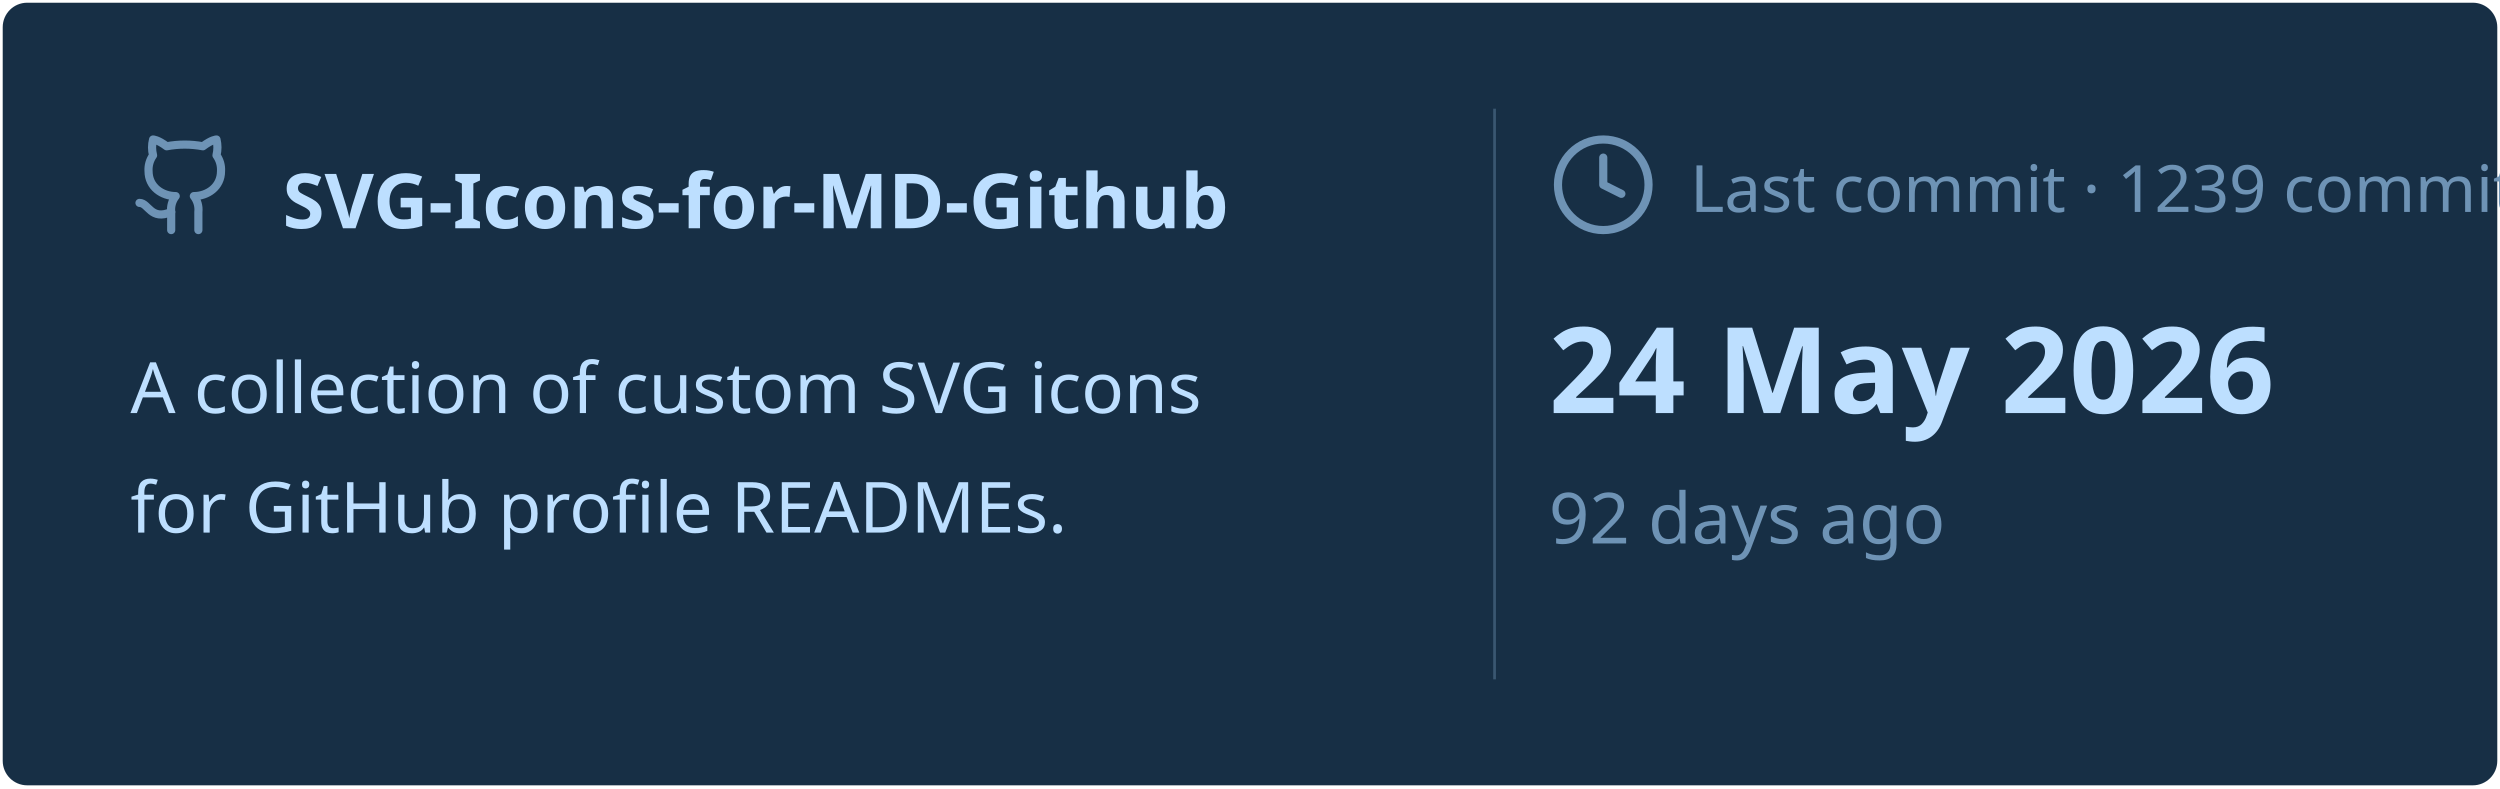
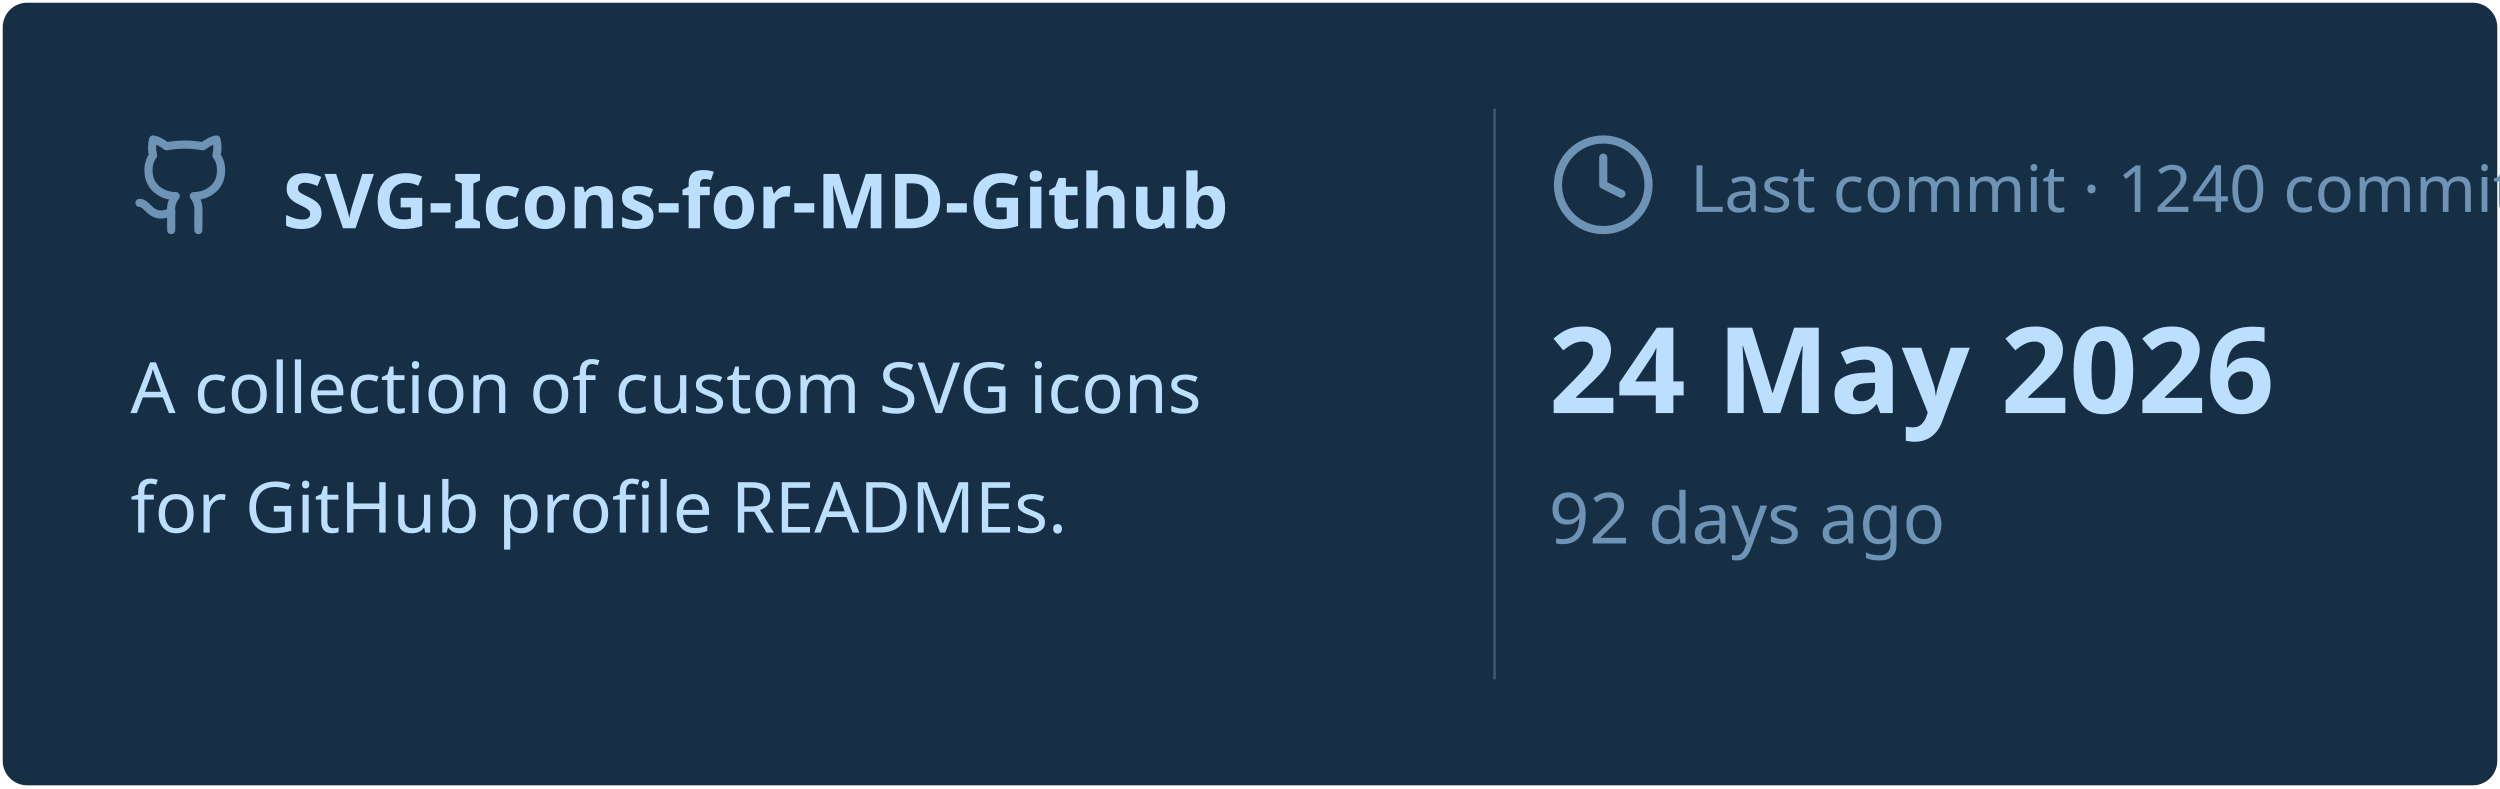
<svg xmlns="http://www.w3.org/2000/svg" viewBox="0 0 460 145" width="460px" height="145px">
  <rect stroke="#000000" stroke-opacity="0" fill="#172F45" rx="4.5" x="0.5" y="0.5" width="459" height="144" />
  <g transform="translate(24, 42)">
    <svg x="0" y="-18" width="20" height="20" viewBox="0 0 24 24" fill="none" stroke="#6E93B5" stroke-width="1.8" stroke-linecap="round" stroke-linejoin="round">
      <path d="M15 22v-4a4.8 4.8 0 0 0-1-3.5c3 0 6-2 6-5.5.08-1.25-.27-2.48-1-3.5.28-1.15.28-2.35 0-3.5 0 0-1 0-3 1.5-2.64-.5-5.36-.5-8 0C6 2 5 2 5 2c-.3 1.15-.3 2.35 0 3.5A5.403 5.403 0 0 0 4 9c0 3.5 3 5.5 6 5.5-.39.49-.68 1.05-.85 1.65-.17.6-.22 1.23-.15 1.85v4" />
      <path d="M9 18c-4.51 2-5-2-7-2" />
    </svg>
    <text x="28" y="0" font-family="&quot;Segoe UI&quot;, Ubuntu, sans-serif" font-size="14" font-weight="700" fill="#BDDFFF">SVG-Icons-for-MD-Github</text>
  </g>
  <text x="24" y="76" font-family="&quot;Segoe UI&quot;, Ubuntu, sans-serif" font-size="13" font-weight="400" fill="#BDDFFF">A collection of custom SVG icons</text>
  <text x="24" y="98" font-family="&quot;Segoe UI&quot;, Ubuntu, sans-serif" font-size="13" font-weight="400" fill="#BDDFFF">for GitHub profile READMEs.</text>
  <line x1="275" y1="20" x2="275" y2="125" stroke="#6E93B5" stroke-width="0.5" stroke-opacity="0.4" />
  <svg x="285" y="24" width="20" height="20" viewBox="0 0 24 24" fill="none" stroke="#6E93B5" stroke-width="1.8" stroke-linecap="round" stroke-linejoin="round">
    <circle cx="12" cy="12" r="10" />
    <polyline points="12 6 12 12 16 14" />
  </svg>
-   <text x="311" y="39" font-family="&quot;Segoe UI&quot;, Ubuntu, sans-serif" font-size="12" font-weight="400" fill="#6E93B5">Last commit · 1239 commits</text>
+   <text x="311" y="39" font-family="&quot;Segoe UI&quot;, Ubuntu, sans-serif" font-size="12" font-weight="400" fill="#6E93B5">Last commit · 1240 commits</text>
  <text x="285" y="76" font-family="&quot;Segoe UI&quot;, Ubuntu, sans-serif" font-size="22" font-weight="700" fill="#BDDFFF">24 May 2026</text>
  <text x="285" y="100" font-family="&quot;Segoe UI&quot;, Ubuntu, sans-serif" font-size="13" font-weight="400" fill="#6E93B5">92 days ago</text>
</svg>
